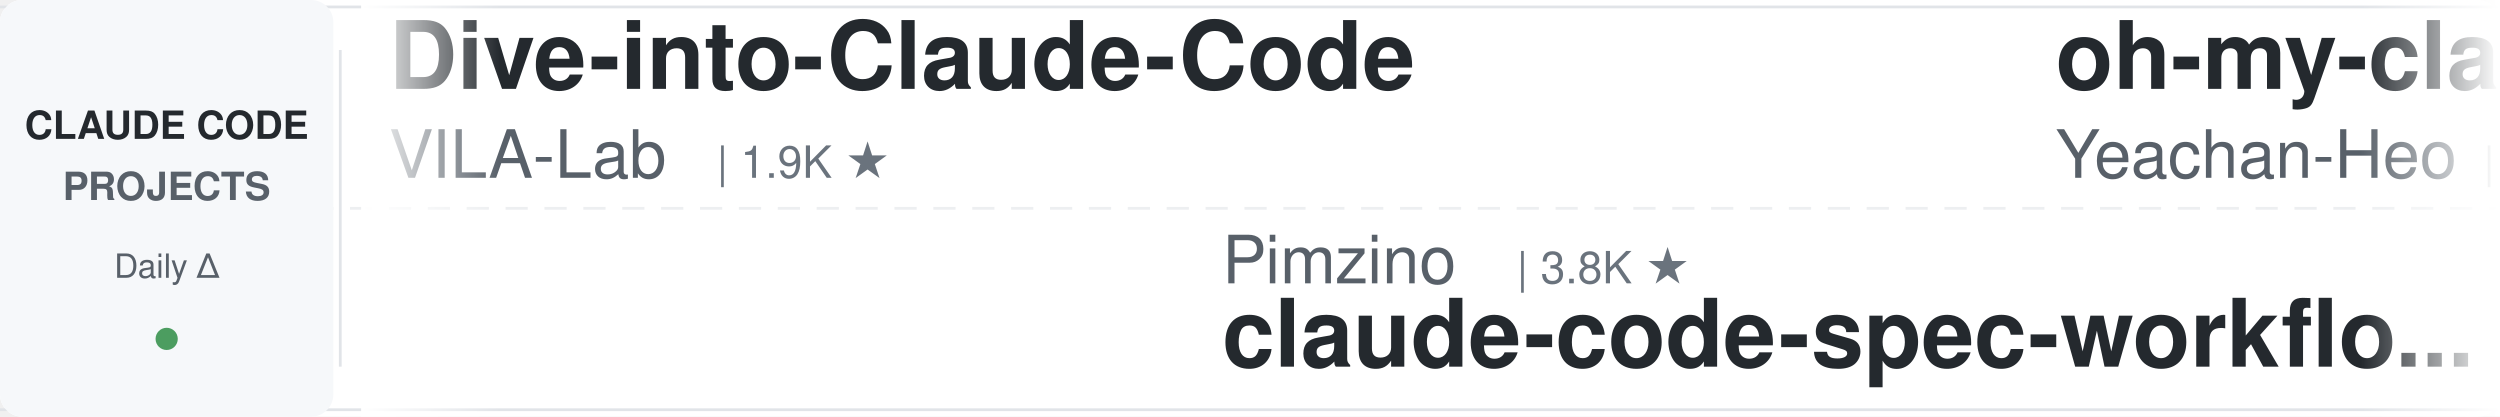
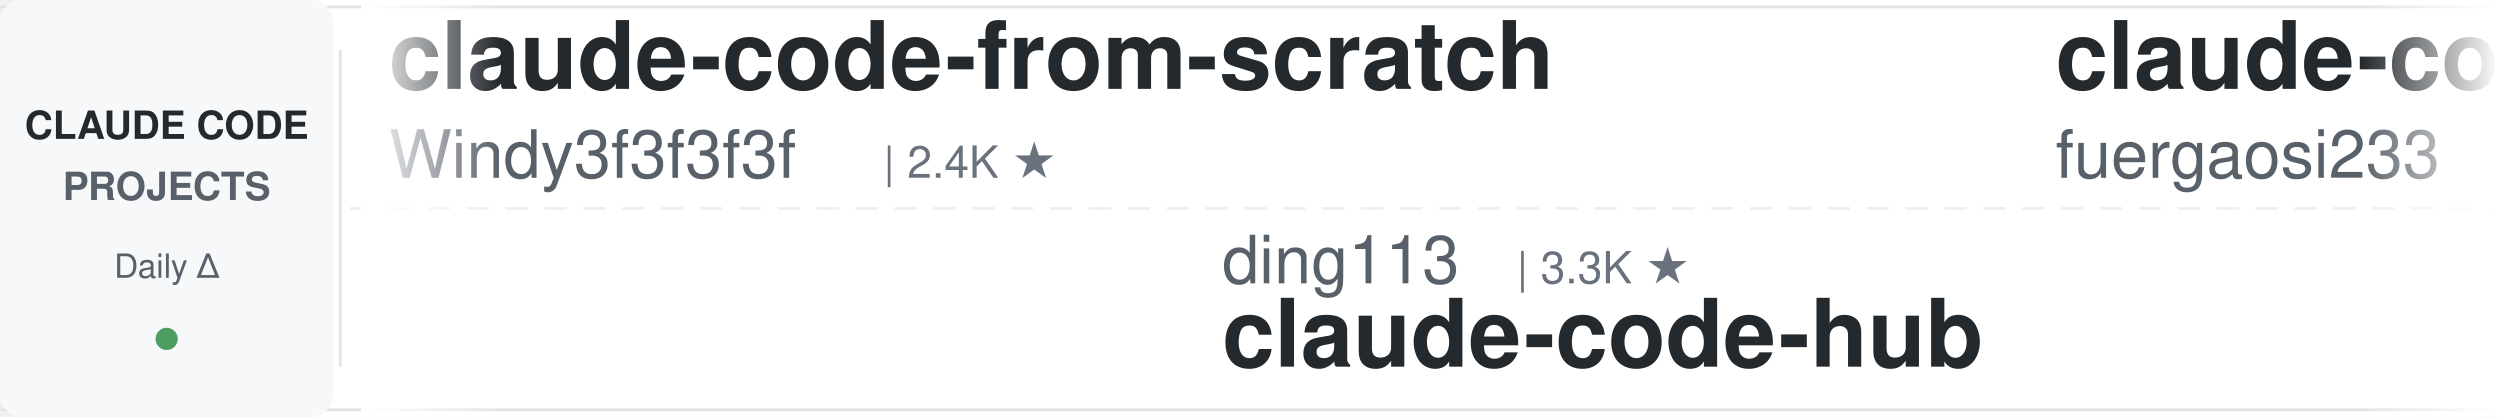
<svg xmlns="http://www.w3.org/2000/svg" width="900" height="150">
  <defs>
    <linearGradient id="leftFade" x1="0%" y1="0%" x2="100%" y2="0%">
      <stop offset="0%" style="stop-color:#ffffff;stop-opacity:1" />
      <stop offset="100%" style="stop-color:#ffffff;stop-opacity:0" />
    </linearGradient>
    <linearGradient id="rightFade" x1="0%" y1="0%" x2="100%" y2="0%">
      <stop offset="0%" style="stop-color:#ffffff;stop-opacity:0" />
      <stop offset="100%" style="stop-color:#ffffff;stop-opacity:1" />
    </linearGradient>
  </defs>
  <rect width="900" height="150" fill="#ffffff" rx="8" />
  <rect x="0" y="2" width="900" height="1" fill="#e1e4e8" />
  <rect x="0" y="147" width="900" height="1" fill="#e1e4e8" />
  <line x1="0" y1="75" x2="900" y2="75" stroke="#e1e4e8" stroke-width="1" stroke-dasharray="8 6" opacity="0.6" />
  <rect x="0" y="0" width="120" height="150" fill="#f6f8fa" rx="8" />
  <text x="60" y="50" font-family="-apple-system, BlinkMacSystemFont, 'Segoe UI', Helvetica, Arial, sans-serif" font-size="14" font-weight="600" fill="#24292e" text-anchor="middle">CLAUDE CODE</text>
  <text x="60" y="72" font-family="-apple-system, BlinkMacSystemFont, 'Segoe UI', Helvetica, Arial, sans-serif" font-size="14" font-weight="600" fill="#586069" text-anchor="middle">PROJECTS</text>
  <text x="60" y="100" font-family="-apple-system, BlinkMacSystemFont, 'Segoe UI', Helvetica, Arial, sans-serif" font-size="12" font-weight="500" fill="#586069" text-anchor="middle">Daily Δ</text>
  <circle cx="60" cy="122" r="4" fill="#22863a" opacity="0.8" />
  <rect x="122" y="18" width="1" height="114" fill="#e1e4e8" />
  <clipPath id="tickerClip">
    <rect x="130" y="0" width="770" height="150" />
  </clipPath>
  <g clip-path="url(#tickerClip)">
    <g id="tickerItems">
      <animateTransform attributeName="transform" attributeType="XML" type="translate" from="0 0" to="-3000 0" dur="54s" repeatCount="indefinite" />
      <g transform="translate(0, 0)">
-         <text x="140" y="32" font-family="-apple-system, BlinkMacSystemFont, 'Segoe UI', Helvetica, Arial, sans-serif" font-size="34" font-weight="600" fill="#24292e">Dive-into-Claude-Code</text>
-         <text x="140" y="64" font-family="-apple-system, BlinkMacSystemFont, 'Segoe UI', Helvetica, Arial, sans-serif" font-size="24" font-weight="400" fill="#586069">VILA-Lab</text>
-         <text x="258" y="64" font-family="-apple-system, BlinkMacSystemFont, 'Segoe UI', Helvetica, Arial, sans-serif" font-size="16" font-weight="500" fill="#6a737d">| 1.9K ★</text>
+         <text x="140" y="32" font-family="-apple-system, BlinkMacSystemFont, 'Segoe UI', Helvetica, Arial, sans-serif" font-size="34" font-weight="600" fill="#24292e">claude-code-from-scratch</text>
+         <text x="140" y="64" font-family="-apple-system, BlinkMacSystemFont, 'Segoe UI', Helvetica, Arial, sans-serif" font-size="24" font-weight="400" fill="#586069">Windy3f3f3f3f</text>
+         <text x="318" y="64" font-family="-apple-system, BlinkMacSystemFont, 'Segoe UI', Helvetica, Arial, sans-serif" font-size="16" font-weight="500" fill="#6a737d">| 2.4K ★</text>
      </g>
      <g transform="translate(300, 0)">
-         <text x="140" y="102" font-family="-apple-system, BlinkMacSystemFont, 'Segoe UI', Helvetica, Arial, sans-serif" font-size="24" font-weight="400" fill="#586069">Pimzino</text>
-         <text x="246" y="102" font-family="-apple-system, BlinkMacSystemFont, 'Segoe UI', Helvetica, Arial, sans-serif" font-size="16" font-weight="500" fill="#6a737d">| 3.8K ★</text>
-         <text x="140" y="132" font-family="-apple-system, BlinkMacSystemFont, 'Segoe UI', Helvetica, Arial, sans-serif" font-size="34" font-weight="600" fill="#24292e">claude-code-spec-workflo...</text>
+         <text x="140" y="102" font-family="-apple-system, BlinkMacSystemFont, 'Segoe UI', Helvetica, Arial, sans-serif" font-size="24" font-weight="400" fill="#586069">ding113</text>
+         <text x="246" y="102" font-family="-apple-system, BlinkMacSystemFont, 'Segoe UI', Helvetica, Arial, sans-serif" font-size="16" font-weight="500" fill="#6a737d">| 3.3K ★</text>
+         <text x="140" y="132" font-family="-apple-system, BlinkMacSystemFont, 'Segoe UI', Helvetica, Arial, sans-serif" font-size="34" font-weight="600" fill="#24292e">claude-code-hub</text>
      </g>
      <g transform="translate(600, 0)">
-         <text x="140" y="32" font-family="-apple-system, BlinkMacSystemFont, 'Segoe UI', Helvetica, Arial, sans-serif" font-size="34" font-weight="600" fill="#24292e">oh-my-claudecode</text>
-         <text x="140" y="64" font-family="-apple-system, BlinkMacSystemFont, 'Segoe UI', Helvetica, Arial, sans-serif" font-size="24" font-weight="400" fill="#586069">Yeachan-Heo</text>
-         <text x="294" y="64" font-family="-apple-system, BlinkMacSystemFont, 'Segoe UI', Helvetica, Arial, sans-serif" font-size="16" font-weight="500" fill="#6a737d">| 37.8K ★</text>
+         <text x="140" y="32" font-family="-apple-system, BlinkMacSystemFont, 'Segoe UI', Helvetica, Arial, sans-serif" font-size="34" font-weight="600" fill="#24292e">claude-code-proxy</text>
+         <text x="140" y="64" font-family="-apple-system, BlinkMacSystemFont, 'Segoe UI', Helvetica, Arial, sans-serif" font-size="24" font-weight="400" fill="#586069">fuergaosi233</text>
+         <text x="306" y="64" font-family="-apple-system, BlinkMacSystemFont, 'Segoe UI', Helvetica, Arial, sans-serif" font-size="16" font-weight="500" fill="#6a737d">| 2.7K ★</text>
      </g>
      <g transform="translate(900, 0)">
-         <text x="140" y="102" font-family="-apple-system, BlinkMacSystemFont, 'Segoe UI', Helvetica, Arial, sans-serif" font-size="24" font-weight="400" fill="#586069">luyao618</text>
-         <text x="258" y="102" font-family="-apple-system, BlinkMacSystemFont, 'Segoe UI', Helvetica, Arial, sans-serif" font-size="16" font-weight="500" fill="#6a737d">| 1.6K ★</text>
-         <text x="140" y="132" font-family="-apple-system, BlinkMacSystemFont, 'Segoe UI', Helvetica, Arial, sans-serif" font-size="34" font-weight="600" fill="#24292e">Claude-Code-Source-Study</text>
+         <text x="140" y="102" font-family="-apple-system, BlinkMacSystemFont, 'Segoe UI', Helvetica, Arial, sans-serif" font-size="24" font-weight="400" fill="#586069">Windy3f3f3f3f</text>
+         <text x="318" y="102" font-family="-apple-system, BlinkMacSystemFont, 'Segoe UI', Helvetica, Arial, sans-serif" font-size="16" font-weight="500" fill="#6a737d">| 3.2K ★</text>
+         <text x="140" y="132" font-family="-apple-system, BlinkMacSystemFont, 'Segoe UI', Helvetica, Arial, sans-serif" font-size="34" font-weight="600" fill="#24292e">how-claude-code-works</text>
      </g>
      <g transform="translate(1200, 0)">
-         <text x="140" y="32" font-family="-apple-system, BlinkMacSystemFont, 'Segoe UI', Helvetica, Arial, sans-serif" font-size="34" font-weight="600" fill="#24292e">claude-code-tips</text>
-         <text x="140" y="64" font-family="-apple-system, BlinkMacSystemFont, 'Segoe UI', Helvetica, Arial, sans-serif" font-size="24" font-weight="400" fill="#586069">ykdojo</text>
-         <text x="234" y="64" font-family="-apple-system, BlinkMacSystemFont, 'Segoe UI', Helvetica, Arial, sans-serif" font-size="16" font-weight="500" fill="#6a737d">| 9.3K ★</text>
+         <text x="140" y="32" font-family="-apple-system, BlinkMacSystemFont, 'Segoe UI', Helvetica, Arial, sans-serif" font-size="34" font-weight="600" fill="#24292e">claude-code-cli</text>
+         <text x="140" y="64" font-family="-apple-system, BlinkMacSystemFont, 'Segoe UI', Helvetica, Arial, sans-serif" font-size="24" font-weight="400" fill="#586069">huangserva</text>
+         <text x="282" y="64" font-family="-apple-system, BlinkMacSystemFont, 'Segoe UI', Helvetica, Arial, sans-serif" font-size="16" font-weight="500" fill="#6a737d">| 621 ★</text>
      </g>
      <g transform="translate(1500, 0)">
-         <text x="140" y="102" font-family="-apple-system, BlinkMacSystemFont, 'Segoe UI', Helvetica, Arial, sans-serif" font-size="24" font-weight="400" fill="#586069">Alishahryar1</text>
-         <text x="306" y="102" font-family="-apple-system, BlinkMacSystemFont, 'Segoe UI', Helvetica, Arial, sans-serif" font-size="16" font-weight="500" fill="#6a737d">| 40.6K ★</text>
-         <text x="140" y="132" font-family="-apple-system, BlinkMacSystemFont, 'Segoe UI', Helvetica, Arial, sans-serif" font-size="34" font-weight="600" fill="#24292e">free-claude-code</text>
+         <text x="140" y="102" font-family="-apple-system, BlinkMacSystemFont, 'Segoe UI', Helvetica, Arial, sans-serif" font-size="24" font-weight="400" fill="#586069">digitalsamba</text>
+         <text x="306" y="102" font-family="-apple-system, BlinkMacSystemFont, 'Segoe UI', Helvetica, Arial, sans-serif" font-size="16" font-weight="500" fill="#6a737d">| 1.8K ★</text>
+         <text x="140" y="132" font-family="-apple-system, BlinkMacSystemFont, 'Segoe UI', Helvetica, Arial, sans-serif" font-size="34" font-weight="600" fill="#24292e">claude-code-video-toolki...</text>
      </g>
      <g transform="translate(1800, 0)">
-         <text x="140" y="32" font-family="-apple-system, BlinkMacSystemFont, 'Segoe UI', Helvetica, Arial, sans-serif" font-size="34" font-weight="600" fill="#24292e">claude-code-hub</text>
-         <text x="140" y="64" font-family="-apple-system, BlinkMacSystemFont, 'Segoe UI', Helvetica, Arial, sans-serif" font-size="24" font-weight="400" fill="#586069">ding113</text>
-         <text x="246" y="64" font-family="-apple-system, BlinkMacSystemFont, 'Segoe UI', Helvetica, Arial, sans-serif" font-size="16" font-weight="500" fill="#6a737d">| 3.3K ★</text>
+         <text x="140" y="32" font-family="-apple-system, BlinkMacSystemFont, 'Segoe UI', Helvetica, Arial, sans-serif" font-size="34" font-weight="600" fill="#24292e">awesome-claude-code-tool...</text>
+         <text x="140" y="64" font-family="-apple-system, BlinkMacSystemFont, 'Segoe UI', Helvetica, Arial, sans-serif" font-size="24" font-weight="400" fill="#586069">rohitg00</text>
+         <text x="258" y="64" font-family="-apple-system, BlinkMacSystemFont, 'Segoe UI', Helvetica, Arial, sans-serif" font-size="16" font-weight="500" fill="#6a737d">| 2.3K ★</text>
      </g>
      <g transform="translate(2100, 0)">
-         <text x="140" y="102" font-family="-apple-system, BlinkMacSystemFont, 'Segoe UI', Helvetica, Arial, sans-serif" font-size="24" font-weight="400" fill="#586069">anthropics</text>
-         <text x="282" y="102" font-family="-apple-system, BlinkMacSystemFont, 'Segoe UI', Helvetica, Arial, sans-serif" font-size="16" font-weight="500" fill="#6a737d">| 162.0K ★</text>
-         <text x="140" y="132" font-family="-apple-system, BlinkMacSystemFont, 'Segoe UI', Helvetica, Arial, sans-serif" font-size="34" font-weight="600" fill="#24292e">skills</text>
+         <text x="140" y="102" font-family="-apple-system, BlinkMacSystemFont, 'Segoe UI', Helvetica, Arial, sans-serif" font-size="24" font-weight="400" fill="#586069">lintsinghua</text>
+         <text x="294" y="102" font-family="-apple-system, BlinkMacSystemFont, 'Segoe UI', Helvetica, Arial, sans-serif" font-size="16" font-weight="500" fill="#6a737d">| 4.0K ★</text>
+         <text x="140" y="132" font-family="-apple-system, BlinkMacSystemFont, 'Segoe UI', Helvetica, Arial, sans-serif" font-size="34" font-weight="600" fill="#24292e">claude-code-book</text>
      </g>
      <g transform="translate(2400, 0)">
-         <text x="140" y="32" font-family="-apple-system, BlinkMacSystemFont, 'Segoe UI', Helvetica, Arial, sans-serif" font-size="34" font-weight="600" fill="#24292e">claude-code-templates</text>
-         <text x="140" y="64" font-family="-apple-system, BlinkMacSystemFont, 'Segoe UI', Helvetica, Arial, sans-serif" font-size="24" font-weight="400" fill="#586069">davila7</text>
-         <text x="246" y="64" font-family="-apple-system, BlinkMacSystemFont, 'Segoe UI', Helvetica, Arial, sans-serif" font-size="16" font-weight="500" fill="#6a737d">| 29.7K ★</text>
+         <text x="140" y="32" font-family="-apple-system, BlinkMacSystemFont, 'Segoe UI', Helvetica, Arial, sans-serif" font-size="34" font-weight="600" fill="#24292e">claude-code-my-workflow</text>
+         <text x="140" y="64" font-family="-apple-system, BlinkMacSystemFont, 'Segoe UI', Helvetica, Arial, sans-serif" font-size="24" font-weight="400" fill="#586069">pedrohcgs</text>
+         <text x="270" y="64" font-family="-apple-system, BlinkMacSystemFont, 'Segoe UI', Helvetica, Arial, sans-serif" font-size="16" font-weight="500" fill="#6a737d">| 1.4K ★</text>
      </g>
      <g transform="translate(2700, 0)">
-         <text x="140" y="102" font-family="-apple-system, BlinkMacSystemFont, 'Segoe UI', Helvetica, Arial, sans-serif" font-size="24" font-weight="400" fill="#586069">jqueryscript</text>
-         <text x="306" y="102" font-family="-apple-system, BlinkMacSystemFont, 'Segoe UI', Helvetica, Arial, sans-serif" font-size="16" font-weight="500" fill="#6a737d">| 467 ★</text>
-         <text x="140" y="132" font-family="-apple-system, BlinkMacSystemFont, 'Segoe UI', Helvetica, Arial, sans-serif" font-size="34" font-weight="600" fill="#24292e">awesome-claude-code</text>
+         <text x="140" y="102" font-family="-apple-system, BlinkMacSystemFont, 'Segoe UI', Helvetica, Arial, sans-serif" font-size="24" font-weight="400" fill="#586069">andrew-kramer-inno</text>
+         <text x="378" y="102" font-family="-apple-system, BlinkMacSystemFont, 'Segoe UI', Helvetica, Arial, sans-serif" font-size="16" font-weight="500" fill="#6a737d">| 595 ★</text>
+         <text x="140" y="132" font-family="-apple-system, BlinkMacSystemFont, 'Segoe UI', Helvetica, Arial, sans-serif" font-size="34" font-weight="600" fill="#24292e">claude-code-source-build</text>
      </g>
      <g transform="translate(3000, 0)">
-         <text x="140" y="32" font-family="-apple-system, BlinkMacSystemFont, 'Segoe UI', Helvetica, Arial, sans-serif" font-size="34" font-weight="600" fill="#24292e">Dive-into-Claude-Code</text>
-         <text x="140" y="64" font-family="-apple-system, BlinkMacSystemFont, 'Segoe UI', Helvetica, Arial, sans-serif" font-size="24" font-weight="400" fill="#586069">VILA-Lab</text>
-         <text x="258" y="64" font-family="-apple-system, BlinkMacSystemFont, 'Segoe UI', Helvetica, Arial, sans-serif" font-size="16" font-weight="500" fill="#6a737d">| 1.9K ★</text>
+         <text x="140" y="32" font-family="-apple-system, BlinkMacSystemFont, 'Segoe UI', Helvetica, Arial, sans-serif" font-size="34" font-weight="600" fill="#24292e">claude-code-from-scratch</text>
+         <text x="140" y="64" font-family="-apple-system, BlinkMacSystemFont, 'Segoe UI', Helvetica, Arial, sans-serif" font-size="24" font-weight="400" fill="#586069">Windy3f3f3f3f</text>
+         <text x="318" y="64" font-family="-apple-system, BlinkMacSystemFont, 'Segoe UI', Helvetica, Arial, sans-serif" font-size="16" font-weight="500" fill="#6a737d">| 2.4K ★</text>
      </g>
      <g transform="translate(3300, 0)">
-         <text x="140" y="102" font-family="-apple-system, BlinkMacSystemFont, 'Segoe UI', Helvetica, Arial, sans-serif" font-size="24" font-weight="400" fill="#586069">Pimzino</text>
-         <text x="246" y="102" font-family="-apple-system, BlinkMacSystemFont, 'Segoe UI', Helvetica, Arial, sans-serif" font-size="16" font-weight="500" fill="#6a737d">| 3.8K ★</text>
-         <text x="140" y="132" font-family="-apple-system, BlinkMacSystemFont, 'Segoe UI', Helvetica, Arial, sans-serif" font-size="34" font-weight="600" fill="#24292e">claude-code-spec-workflo...</text>
+         <text x="140" y="102" font-family="-apple-system, BlinkMacSystemFont, 'Segoe UI', Helvetica, Arial, sans-serif" font-size="24" font-weight="400" fill="#586069">ding113</text>
+         <text x="246" y="102" font-family="-apple-system, BlinkMacSystemFont, 'Segoe UI', Helvetica, Arial, sans-serif" font-size="16" font-weight="500" fill="#6a737d">| 3.3K ★</text>
+         <text x="140" y="132" font-family="-apple-system, BlinkMacSystemFont, 'Segoe UI', Helvetica, Arial, sans-serif" font-size="34" font-weight="600" fill="#24292e">claude-code-hub</text>
      </g>
      <g transform="translate(3600, 0)">
-         <text x="140" y="32" font-family="-apple-system, BlinkMacSystemFont, 'Segoe UI', Helvetica, Arial, sans-serif" font-size="34" font-weight="600" fill="#24292e">oh-my-claudecode</text>
-         <text x="140" y="64" font-family="-apple-system, BlinkMacSystemFont, 'Segoe UI', Helvetica, Arial, sans-serif" font-size="24" font-weight="400" fill="#586069">Yeachan-Heo</text>
-         <text x="294" y="64" font-family="-apple-system, BlinkMacSystemFont, 'Segoe UI', Helvetica, Arial, sans-serif" font-size="16" font-weight="500" fill="#6a737d">| 37.8K ★</text>
+         <text x="140" y="32" font-family="-apple-system, BlinkMacSystemFont, 'Segoe UI', Helvetica, Arial, sans-serif" font-size="34" font-weight="600" fill="#24292e">claude-code-proxy</text>
+         <text x="140" y="64" font-family="-apple-system, BlinkMacSystemFont, 'Segoe UI', Helvetica, Arial, sans-serif" font-size="24" font-weight="400" fill="#586069">fuergaosi233</text>
+         <text x="306" y="64" font-family="-apple-system, BlinkMacSystemFont, 'Segoe UI', Helvetica, Arial, sans-serif" font-size="16" font-weight="500" fill="#6a737d">| 2.7K ★</text>
      </g>
      <g transform="translate(3900, 0)">
-         <text x="140" y="102" font-family="-apple-system, BlinkMacSystemFont, 'Segoe UI', Helvetica, Arial, sans-serif" font-size="24" font-weight="400" fill="#586069">luyao618</text>
-         <text x="258" y="102" font-family="-apple-system, BlinkMacSystemFont, 'Segoe UI', Helvetica, Arial, sans-serif" font-size="16" font-weight="500" fill="#6a737d">| 1.6K ★</text>
-         <text x="140" y="132" font-family="-apple-system, BlinkMacSystemFont, 'Segoe UI', Helvetica, Arial, sans-serif" font-size="34" font-weight="600" fill="#24292e">Claude-Code-Source-Study</text>
+         <text x="140" y="102" font-family="-apple-system, BlinkMacSystemFont, 'Segoe UI', Helvetica, Arial, sans-serif" font-size="24" font-weight="400" fill="#586069">Windy3f3f3f3f</text>
+         <text x="318" y="102" font-family="-apple-system, BlinkMacSystemFont, 'Segoe UI', Helvetica, Arial, sans-serif" font-size="16" font-weight="500" fill="#6a737d">| 3.2K ★</text>
+         <text x="140" y="132" font-family="-apple-system, BlinkMacSystemFont, 'Segoe UI', Helvetica, Arial, sans-serif" font-size="34" font-weight="600" fill="#24292e">how-claude-code-works</text>
      </g>
    </g>
  </g>
  <rect x="130" y="0" width="50" height="150" fill="url(#leftFade)" />
  <rect x="850" y="0" width="50" height="150" fill="url(#rightFade)" />
</svg>
